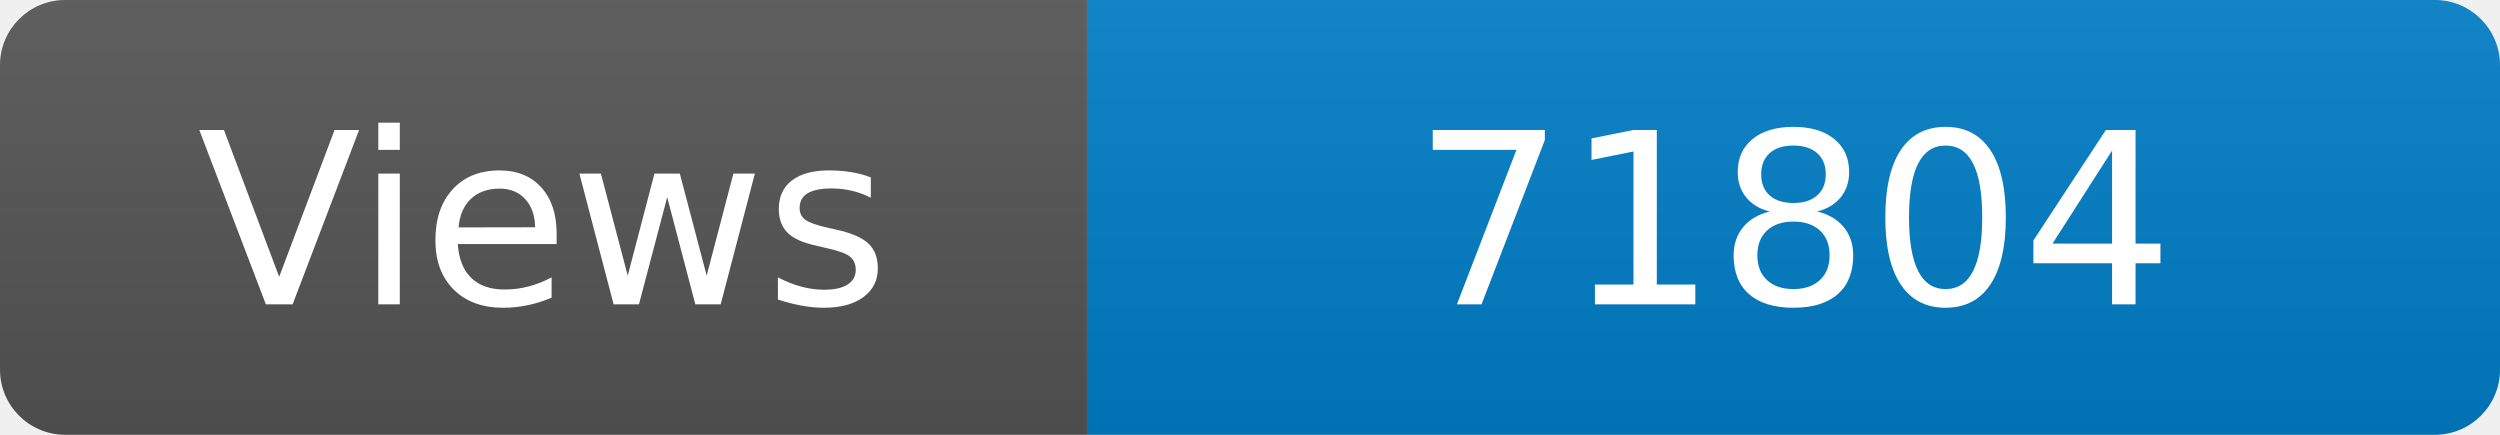
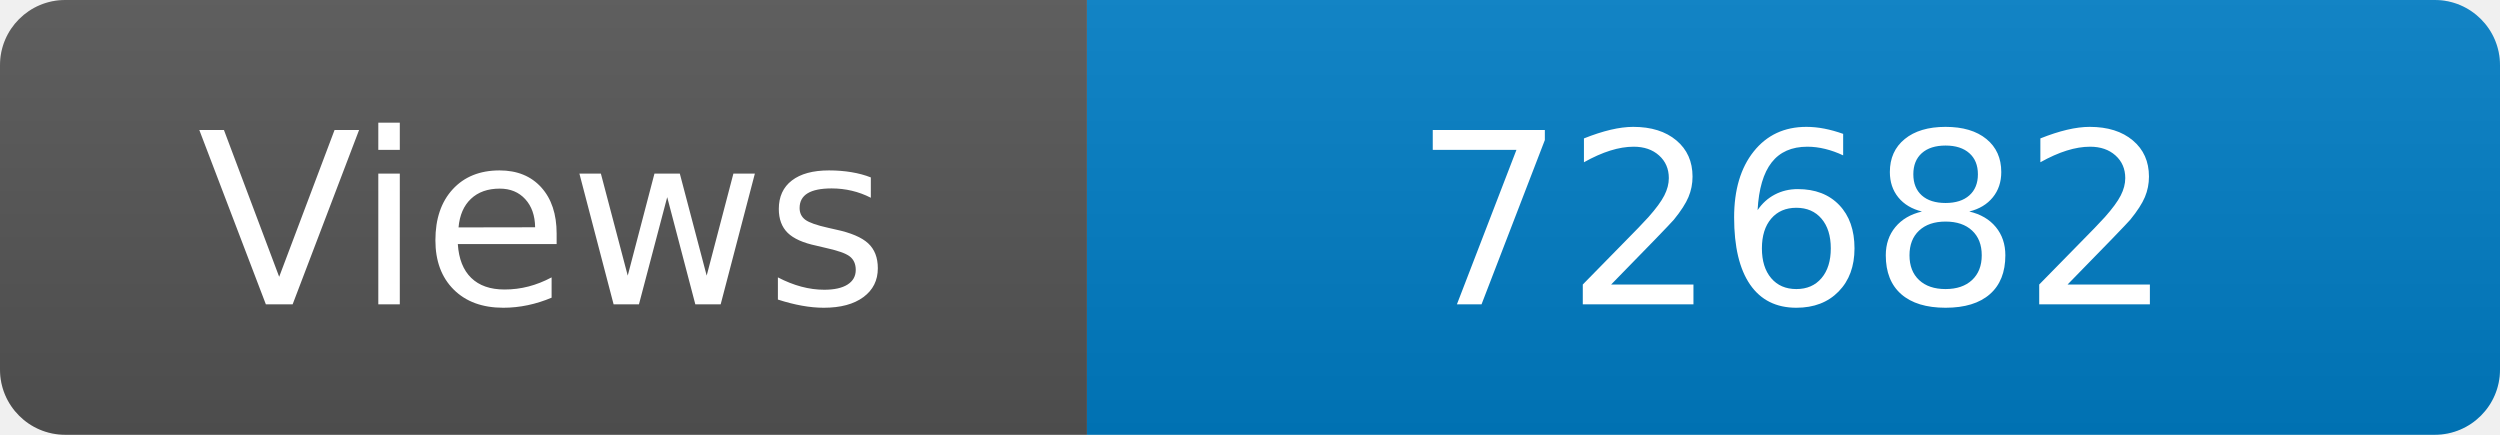
<svg xmlns="http://www.w3.org/2000/svg" width="115" height="20" role="img" aria-label="Maintained?: yes">
  <linearGradient id="s" x2="0" y2="100%">
    <stop offset="0" stop-color="#bbb" stop-opacity=".1" />
    <stop offset="1" stop-opacity=".1" />
  </linearGradient>
  <clipPath id="r">
    <rect width="115" height="20" rx="3" fill="#fff" />
  </clipPath>
  <g clip-path="url(#r)">
    <rect width="50" height="20" fill="#555" />
    <rect x="50" width="160" height="20" fill="#007ec6" />
    <rect width="115" height="20" fill="url(#s)" />
  </g>
  <g fill="#fff" text-anchor="middle" font-family="Verdana,Geneva,DejaVu Sans,sans-serif" font-size="110">
    <text x="250" y="140" transform="scale(.1)" fill="#fff">Views</text>
-     <text x="825" y="140" transform="scale(.1)" fill="#fff">71804</text>
+     <text x="825" y="140" transform="scale(.1)" fill="#fff">72682</text>
  </g>
</svg>
